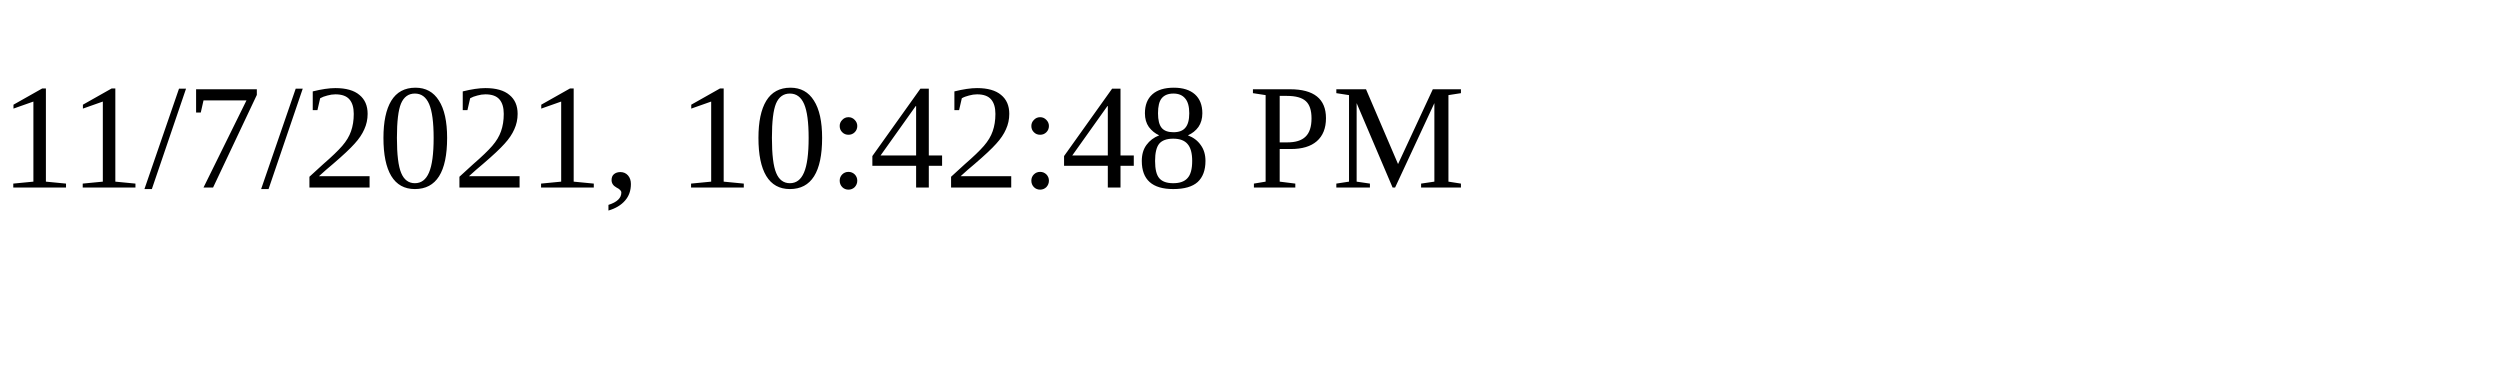
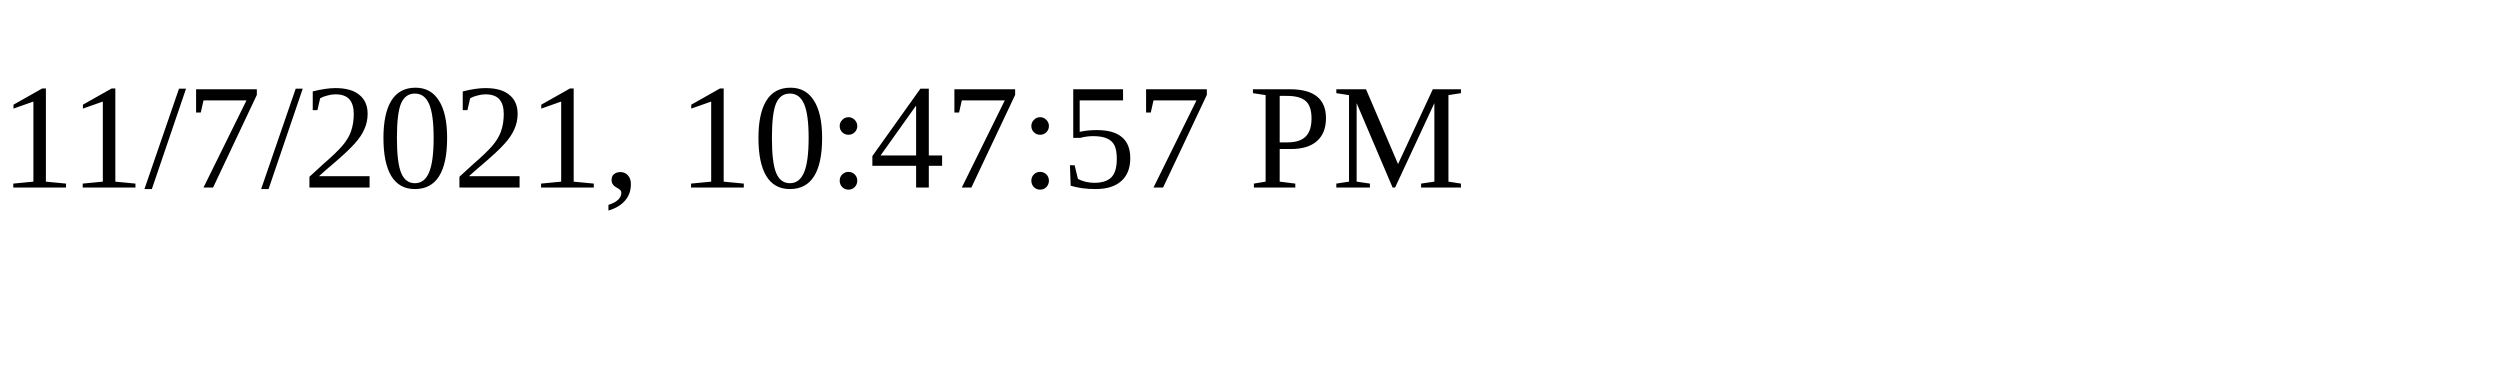
<svg xmlns="http://www.w3.org/2000/svg" height="30" width="200">
-   <text x="0" y="15">11/7/2021, 10:42:48 PM</text>
+   <text x="0" y="15">11/7/2021, 10:47:57 PM</text>
</svg>
